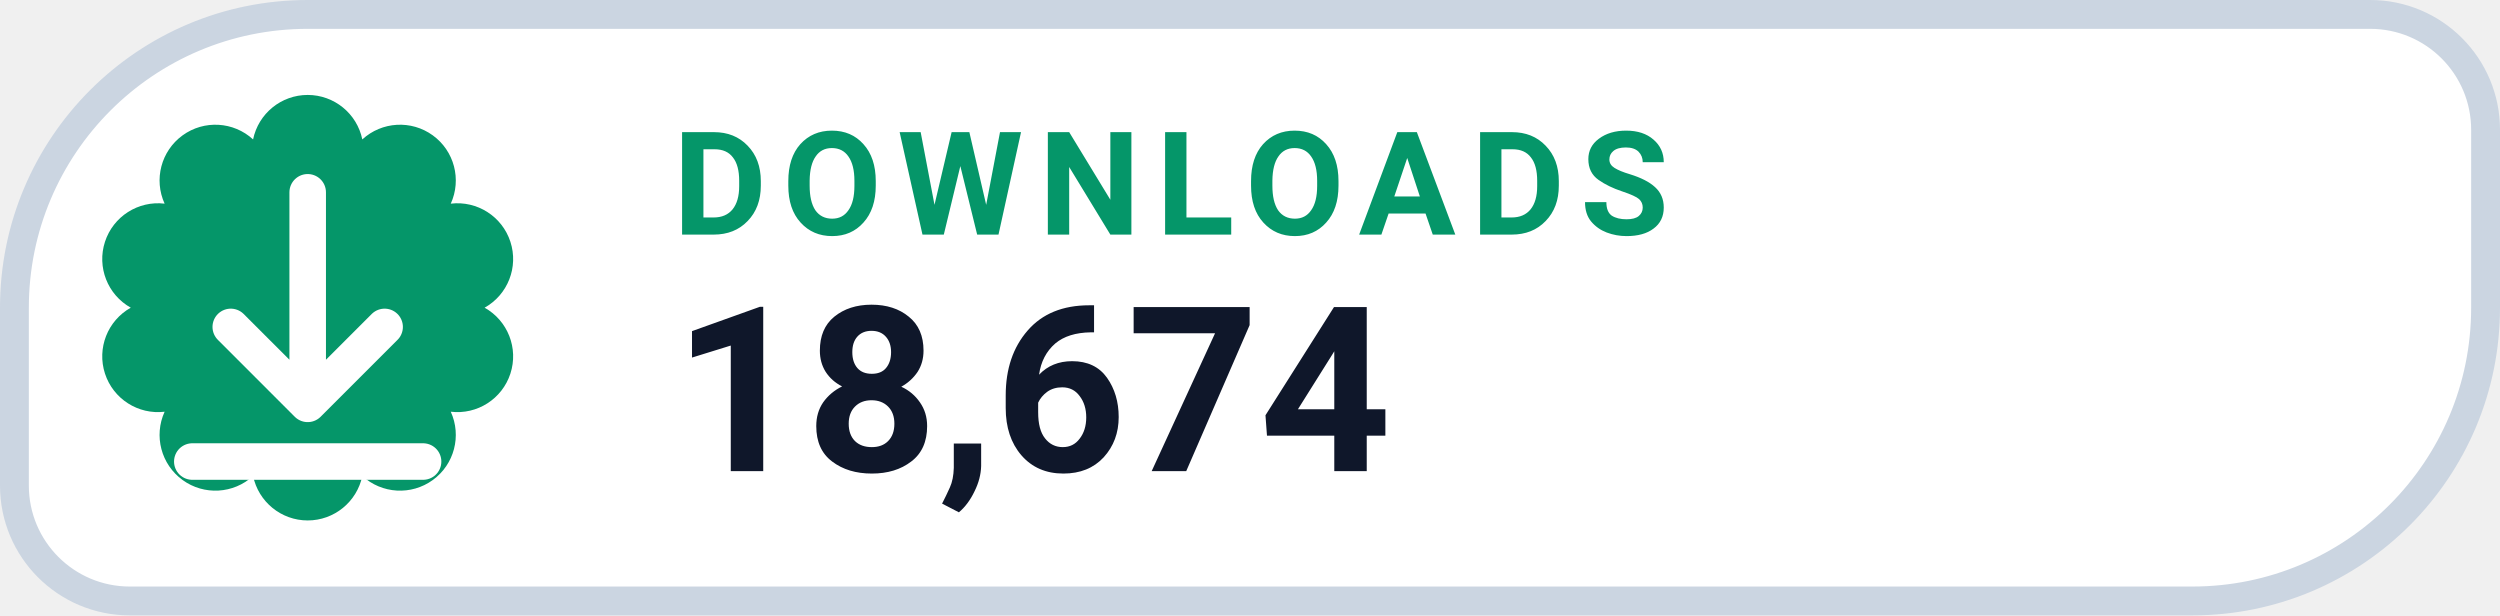
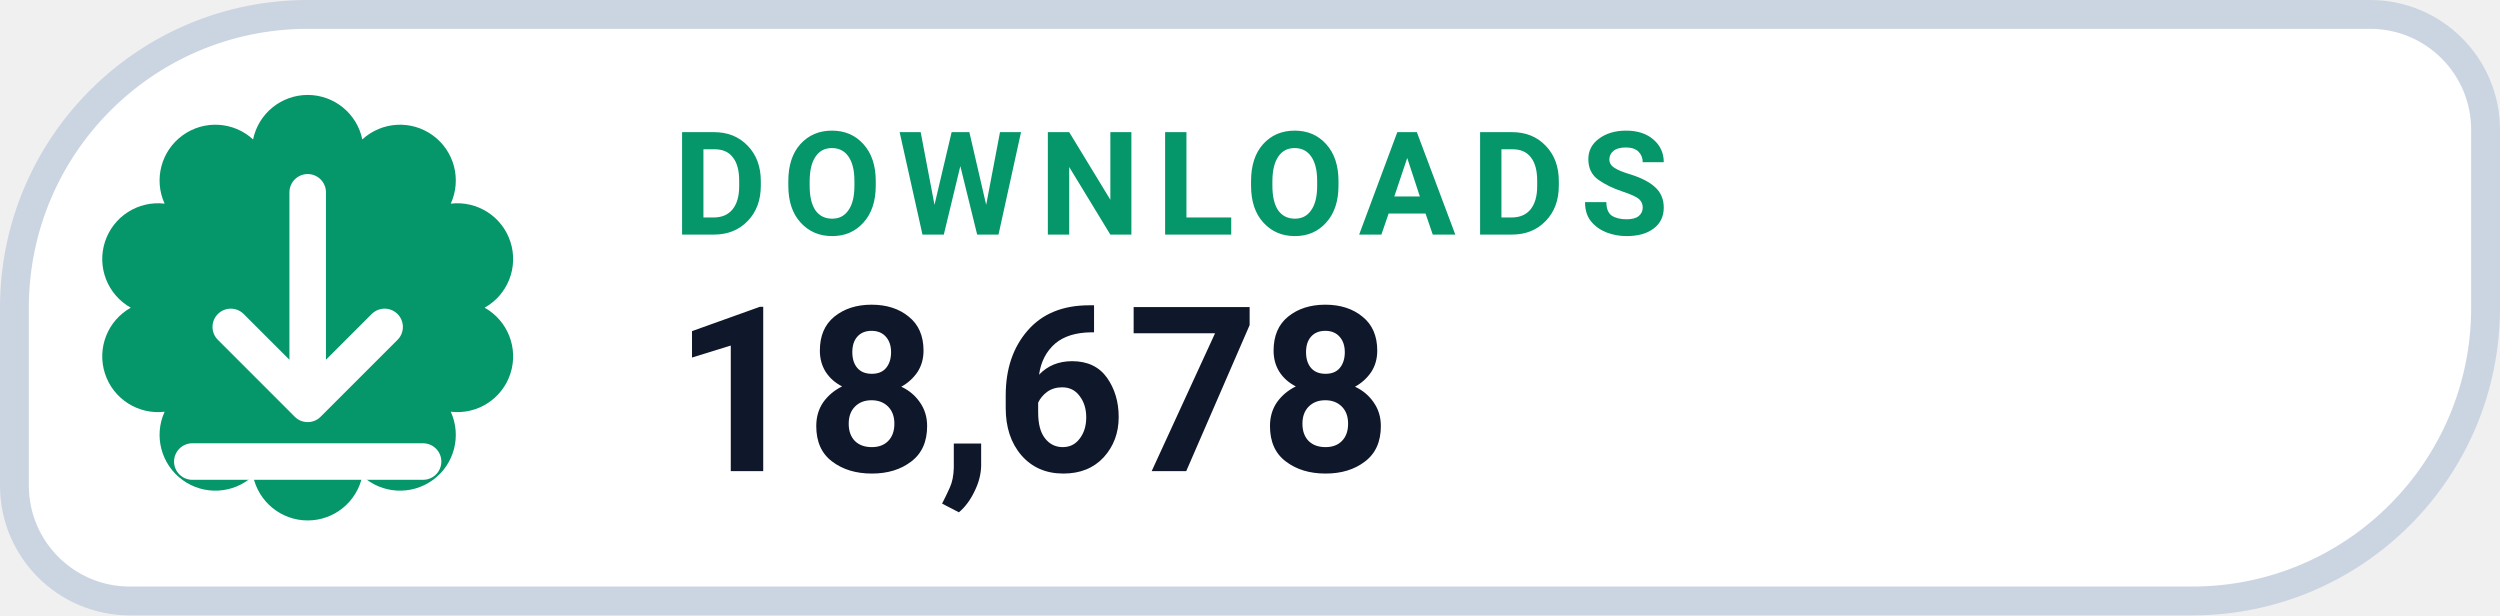
- <svg xmlns="http://www.w3.org/2000/svg" width="130" height="32" viewBox="0 0 130 32" role="img" aria-label="DOWNLOADS 18,674">
+ <svg xmlns="http://www.w3.org/2000/svg" width="130" height="32" viewBox="0 0 130 32" role="img" aria-label="DOWNLOADS 18,678">
  <path d="M 16.00 0.75 H 123.25 A 6.00 6.00 0 0 1 129.25 6.75 V 16.00 A 15.25 15.25 0 0 1 114.00 31.25 H 6.75 A 6.00 6.00 0 0 1 0.75 25.25 V 16.00 A 15.25 15.25 0 0 1 16.00 0.75 Z" fill="#FFFFFF" stroke="#CBD5E1" stroke-width="1.5" />
  <path d="M 13.16 7.25 A 2.90 2.90 0 0 1 18.84 7.25 A 2.90 2.90 0 0 1 23.44 10.59 A 2.90 2.90 0 0 1 25.20 16.00 A 2.90 2.90 0 0 1 23.44 21.41 A 2.90 2.90 0 0 1 18.84 24.75 A 2.90 2.90 0 0 1 13.16 24.75 A 2.90 2.90 0 0 1 8.56 21.41 A 2.90 2.90 0 0 1 6.80 16.00 A 2.90 2.90 0 0 1 8.56 10.59 A 2.90 2.90 0 0 1 13.16 7.25 Z" fill="#059669" />
  <g transform="translate(16 16)" style="color:#FFFFFF;">
    <path d="M0 -6 v11 m0 0 l4 -4 m-4 4 l-4 -4 M-6 8 h12" fill="none" stroke="currentColor" stroke-width="1.9" stroke-linecap="round" stroke-linejoin="round" />
  </g>
  <text x="35" y="12.2" fill="#059669" font-family="-apple-system,BlinkMacSystemFont,'Segoe UI',Roboto,Helvetica,Arial,sans-serif" font-size="7.5" font-weight="700" letter-spacing=".8">DOWNLOADS</text>
-   <text x="35" y="24.5" fill="#0F172A" font-family="-apple-system,BlinkMacSystemFont,'Segoe UI',Roboto,Helvetica,Arial,sans-serif" font-size="12" font-weight="750">18,674</text>
+   <text x="35" y="24.5" fill="#0F172A" font-family="-apple-system,BlinkMacSystemFont,'Segoe UI',Roboto,Helvetica,Arial,sans-serif" font-size="12" font-weight="750">18,678</text>
</svg>
